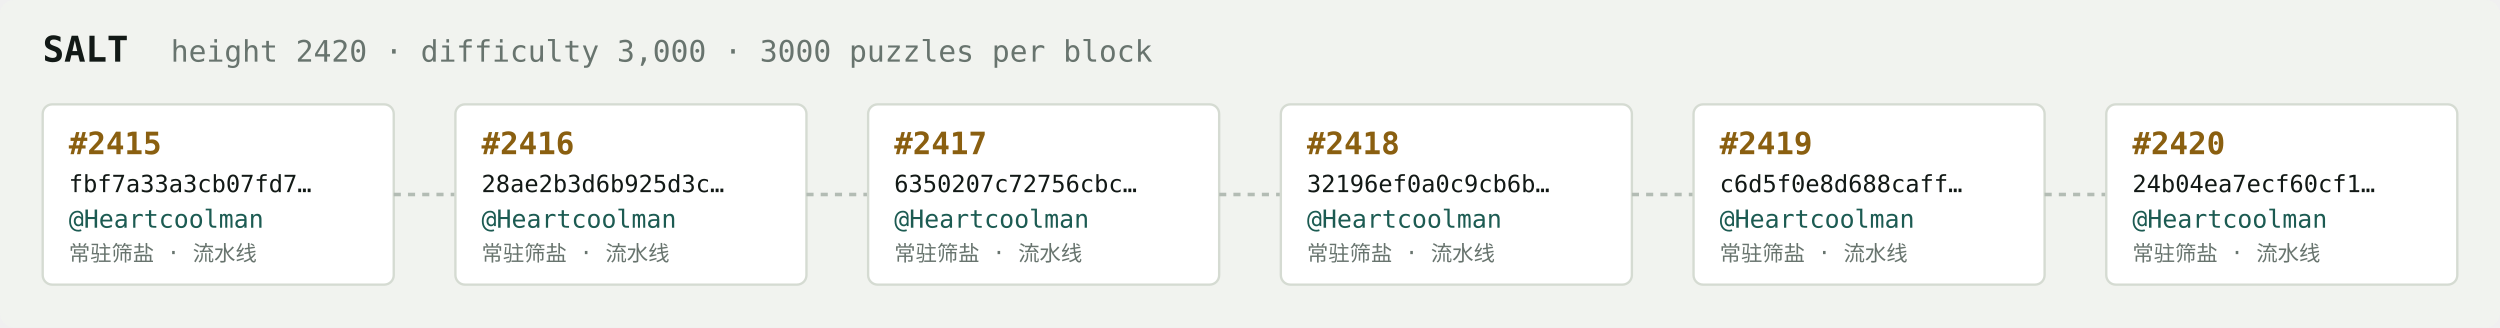
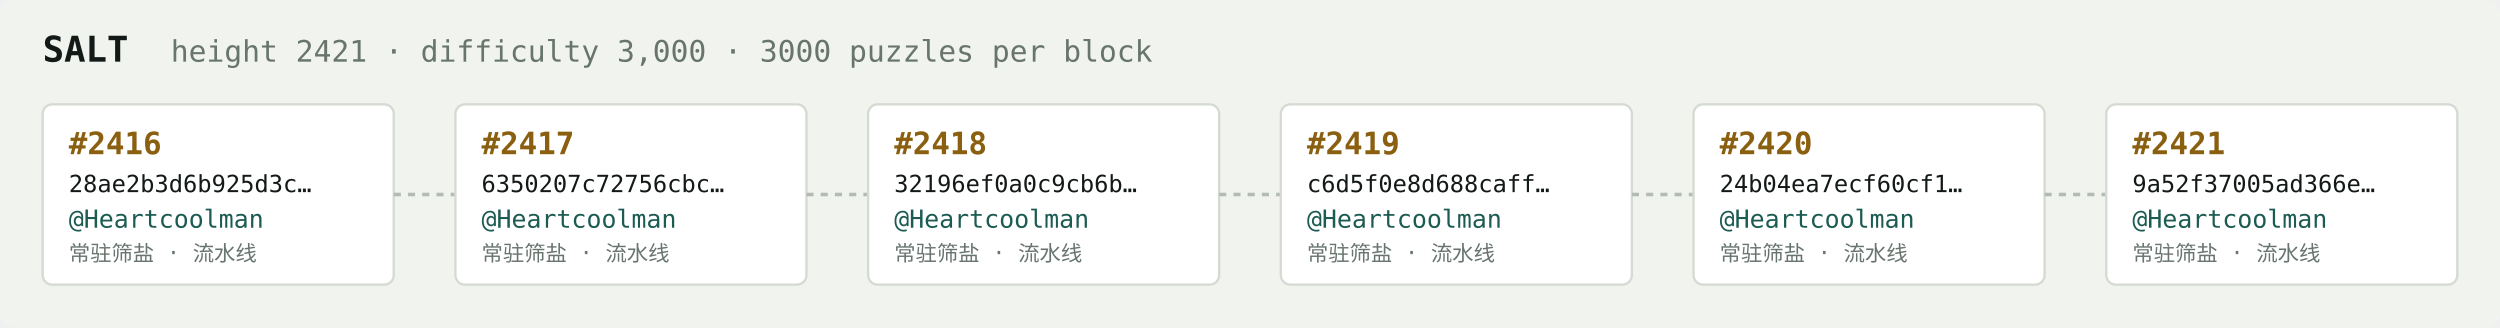
<svg xmlns="http://www.w3.org/2000/svg" width="1054" height="138" viewBox="0 0 1054 138" font-family="ui-monospace,SFMono-Regular,Menlo,monospace">
  <rect fill="#f1f3ef" width="1054" height="138" rx="6" />
  <text x="18" y="26" fill="#121916" font-size="15" font-weight="700">SALT</text>
-   <text x="72" y="26" fill="#68746e" font-size="12.5">height 2420 · difficulty 3,000 · 3000 puzzles per block</text>
+   <text x="72" y="26" fill="#68746e" font-size="12.5">height 2421 · difficulty 3,000 · 3000 puzzles per block</text>
  <rect x="18" y="44" width="148" height="76" rx="4" fill="#ffffff" stroke="#d5dbd2" stroke-width="1" />
-   <text x="29" y="65" fill="#8a5f10" font-size="13" font-weight="700">#2415</text>
-   <text x="29" y="81" fill="#121916" font-size="10">fbf7a33a3cb07fd7…</text>
+   <text x="29" y="65" fill="#8a5f10" font-size="13" font-weight="700">#2416</text>
+   <text x="29" y="81" fill="#121916" font-size="10">28ae2b3d6b925d3c…</text>
  <text x="29" y="96" fill="#1c5b52" font-size="10.5">@Heartcoolman</text>
  <text x="29" y="110" fill="#68746e" font-size="9">常驻筛盐 · 流水线</text>
  <line x1="166" y1="82.0" x2="192" y2="82.0" stroke="#b3bcb4" stroke-width="1.5" stroke-dasharray="3 3" />
  <rect x="192" y="44" width="148" height="76" rx="4" fill="#ffffff" stroke="#d5dbd2" stroke-width="1" />
-   <text x="203" y="65" fill="#8a5f10" font-size="13" font-weight="700">#2416</text>
-   <text x="203" y="81" fill="#121916" font-size="10">28ae2b3d6b925d3c…</text>
+   <text x="203" y="65" fill="#8a5f10" font-size="13" font-weight="700">#2417</text>
+   <text x="203" y="81" fill="#121916" font-size="10">6350207c72756cbc…</text>
  <text x="203" y="96" fill="#1c5b52" font-size="10.5">@Heartcoolman</text>
  <text x="203" y="110" fill="#68746e" font-size="9">常驻筛盐 · 流水线</text>
  <line x1="340" y1="82.0" x2="366" y2="82.0" stroke="#b3bcb4" stroke-width="1.5" stroke-dasharray="3 3" />
  <rect x="366" y="44" width="148" height="76" rx="4" fill="#ffffff" stroke="#d5dbd2" stroke-width="1" />
-   <text x="377" y="65" fill="#8a5f10" font-size="13" font-weight="700">#2417</text>
-   <text x="377" y="81" fill="#121916" font-size="10">6350207c72756cbc…</text>
+   <text x="377" y="65" fill="#8a5f10" font-size="13" font-weight="700">#2418</text>
+   <text x="377" y="81" fill="#121916" font-size="10">32196ef0a0c9cb6b…</text>
  <text x="377" y="96" fill="#1c5b52" font-size="10.5">@Heartcoolman</text>
  <text x="377" y="110" fill="#68746e" font-size="9">常驻筛盐 · 流水线</text>
  <line x1="514" y1="82.0" x2="540" y2="82.0" stroke="#b3bcb4" stroke-width="1.5" stroke-dasharray="3 3" />
  <rect x="540" y="44" width="148" height="76" rx="4" fill="#ffffff" stroke="#d5dbd2" stroke-width="1" />
-   <text x="551" y="65" fill="#8a5f10" font-size="13" font-weight="700">#2418</text>
-   <text x="551" y="81" fill="#121916" font-size="10">32196ef0a0c9cb6b…</text>
+   <text x="551" y="65" fill="#8a5f10" font-size="13" font-weight="700">#2419</text>
+   <text x="551" y="81" fill="#121916" font-size="10">c6d5f0e8d688caff…</text>
  <text x="551" y="96" fill="#1c5b52" font-size="10.5">@Heartcoolman</text>
  <text x="551" y="110" fill="#68746e" font-size="9">常驻筛盐 · 流水线</text>
  <line x1="688" y1="82.0" x2="714" y2="82.0" stroke="#b3bcb4" stroke-width="1.5" stroke-dasharray="3 3" />
  <rect x="714" y="44" width="148" height="76" rx="4" fill="#ffffff" stroke="#d5dbd2" stroke-width="1" />
-   <text x="725" y="65" fill="#8a5f10" font-size="13" font-weight="700">#2419</text>
-   <text x="725" y="81" fill="#121916" font-size="10">c6d5f0e8d688caff…</text>
+   <text x="725" y="65" fill="#8a5f10" font-size="13" font-weight="700">#2420</text>
+   <text x="725" y="81" fill="#121916" font-size="10">24b04ea7ecf60cf1…</text>
  <text x="725" y="96" fill="#1c5b52" font-size="10.5">@Heartcoolman</text>
  <text x="725" y="110" fill="#68746e" font-size="9">常驻筛盐 · 流水线</text>
  <line x1="862" y1="82.0" x2="888" y2="82.0" stroke="#b3bcb4" stroke-width="1.5" stroke-dasharray="3 3" />
  <rect x="888" y="44" width="148" height="76" rx="4" fill="#ffffff" stroke="#d5dbd2" stroke-width="1" />
-   <text x="899" y="65" fill="#8a5f10" font-size="13" font-weight="700">#2420</text>
-   <text x="899" y="81" fill="#121916" font-size="10">24b04ea7ecf60cf1…</text>
+   <text x="899" y="65" fill="#8a5f10" font-size="13" font-weight="700">#2421</text>
+   <text x="899" y="81" fill="#121916" font-size="10">9a52f37005ad366e…</text>
  <text x="899" y="96" fill="#1c5b52" font-size="10.5">@Heartcoolman</text>
  <text x="899" y="110" fill="#68746e" font-size="9">常驻筛盐 · 流水线</text>
</svg>
